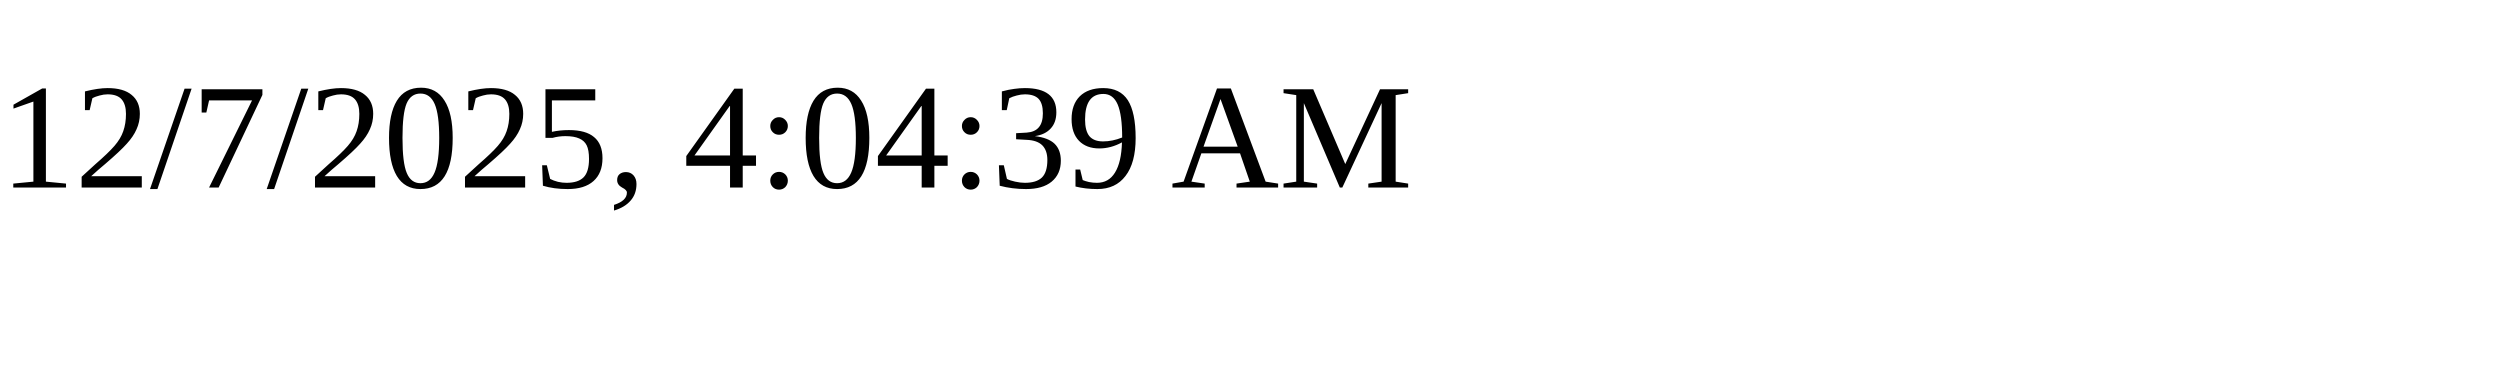
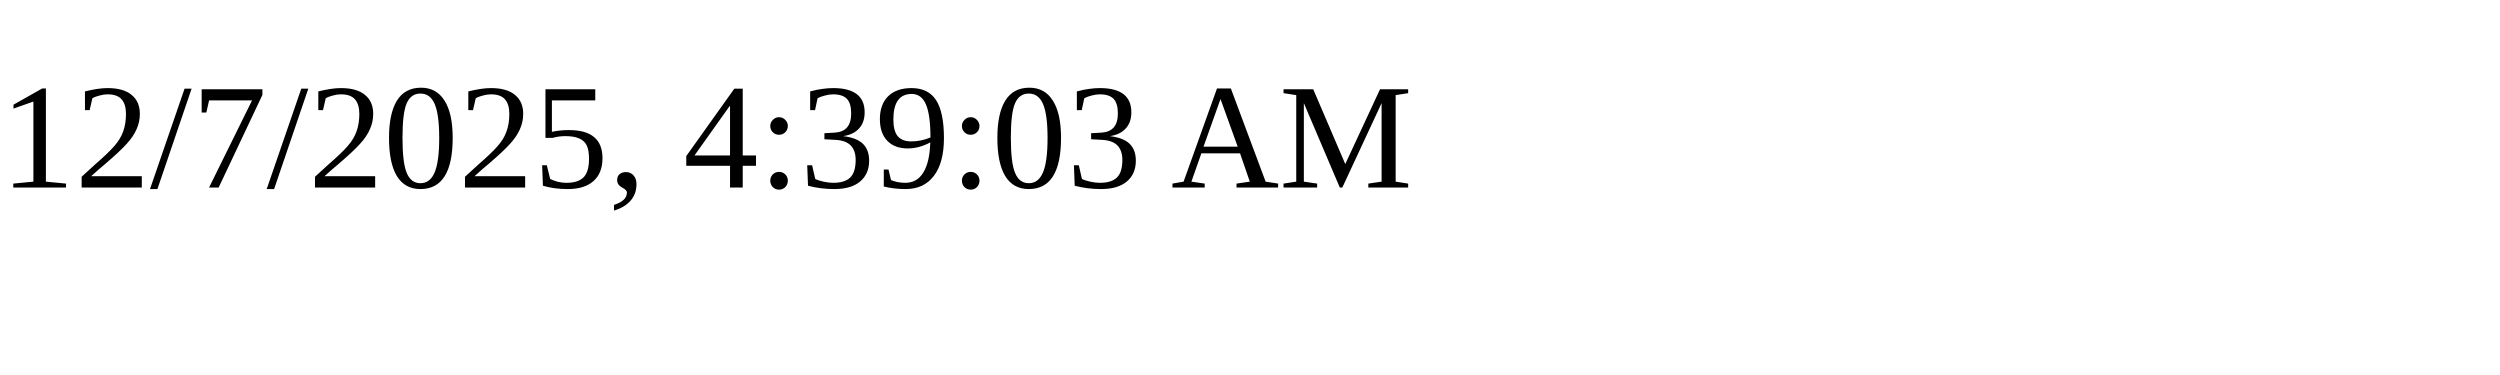
<svg xmlns="http://www.w3.org/2000/svg" height="30" width="200">
-   <text x="0" y="15">12/7/2025, 4:04:39 AM</text>
+   <text x="0" y="15">12/7/2025, 4:39:03 AM</text>
</svg>
